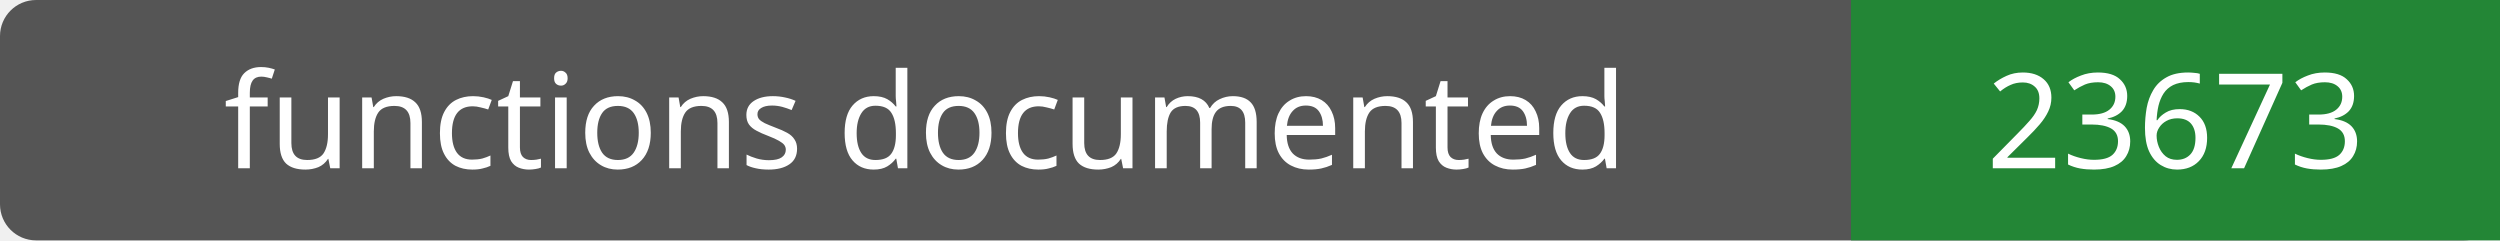
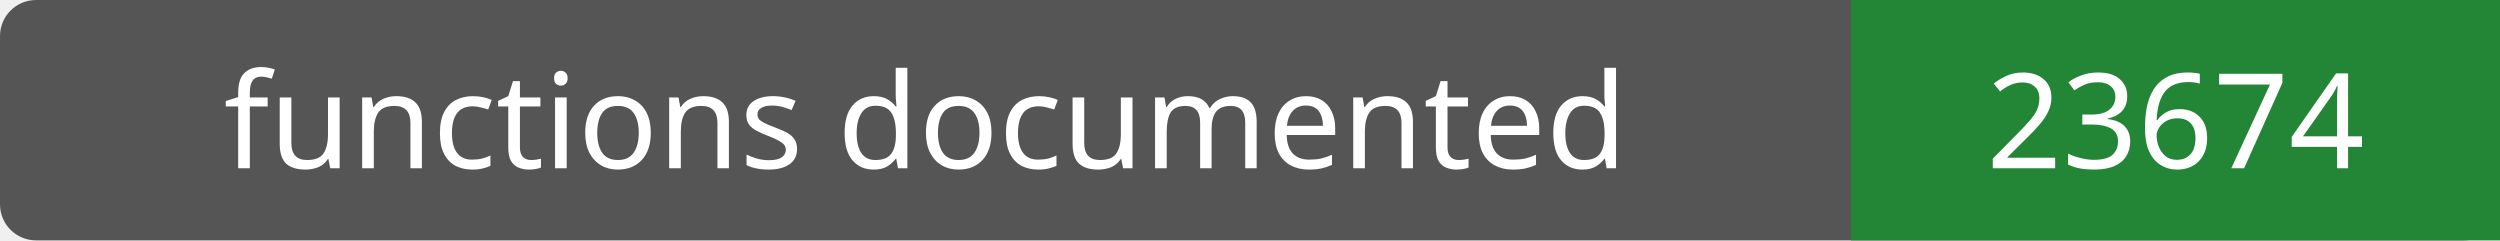
- <svg xmlns="http://www.w3.org/2000/svg" width="208" height="20" role="img" aria-label="functions documented: 23673">
+ <svg xmlns="http://www.w3.org/2000/svg" width="208" height="20" role="img" aria-label="functions documented: 23674">
  <rect width="208" height="20" rx="3" fill="#555" />
  <path fill="#238636" d="M154 0h54v20H154z" />
  <g fill="#fff" text-anchor="middle" font-family="Verdana,sans-serif" font-size="11">
    <text x="77.0" y="14">functions documented</text>
-     <text x="181.0" y="14">23673</text>
+     <text x="181.0" y="14">23674</text>
  </g>
</svg>
